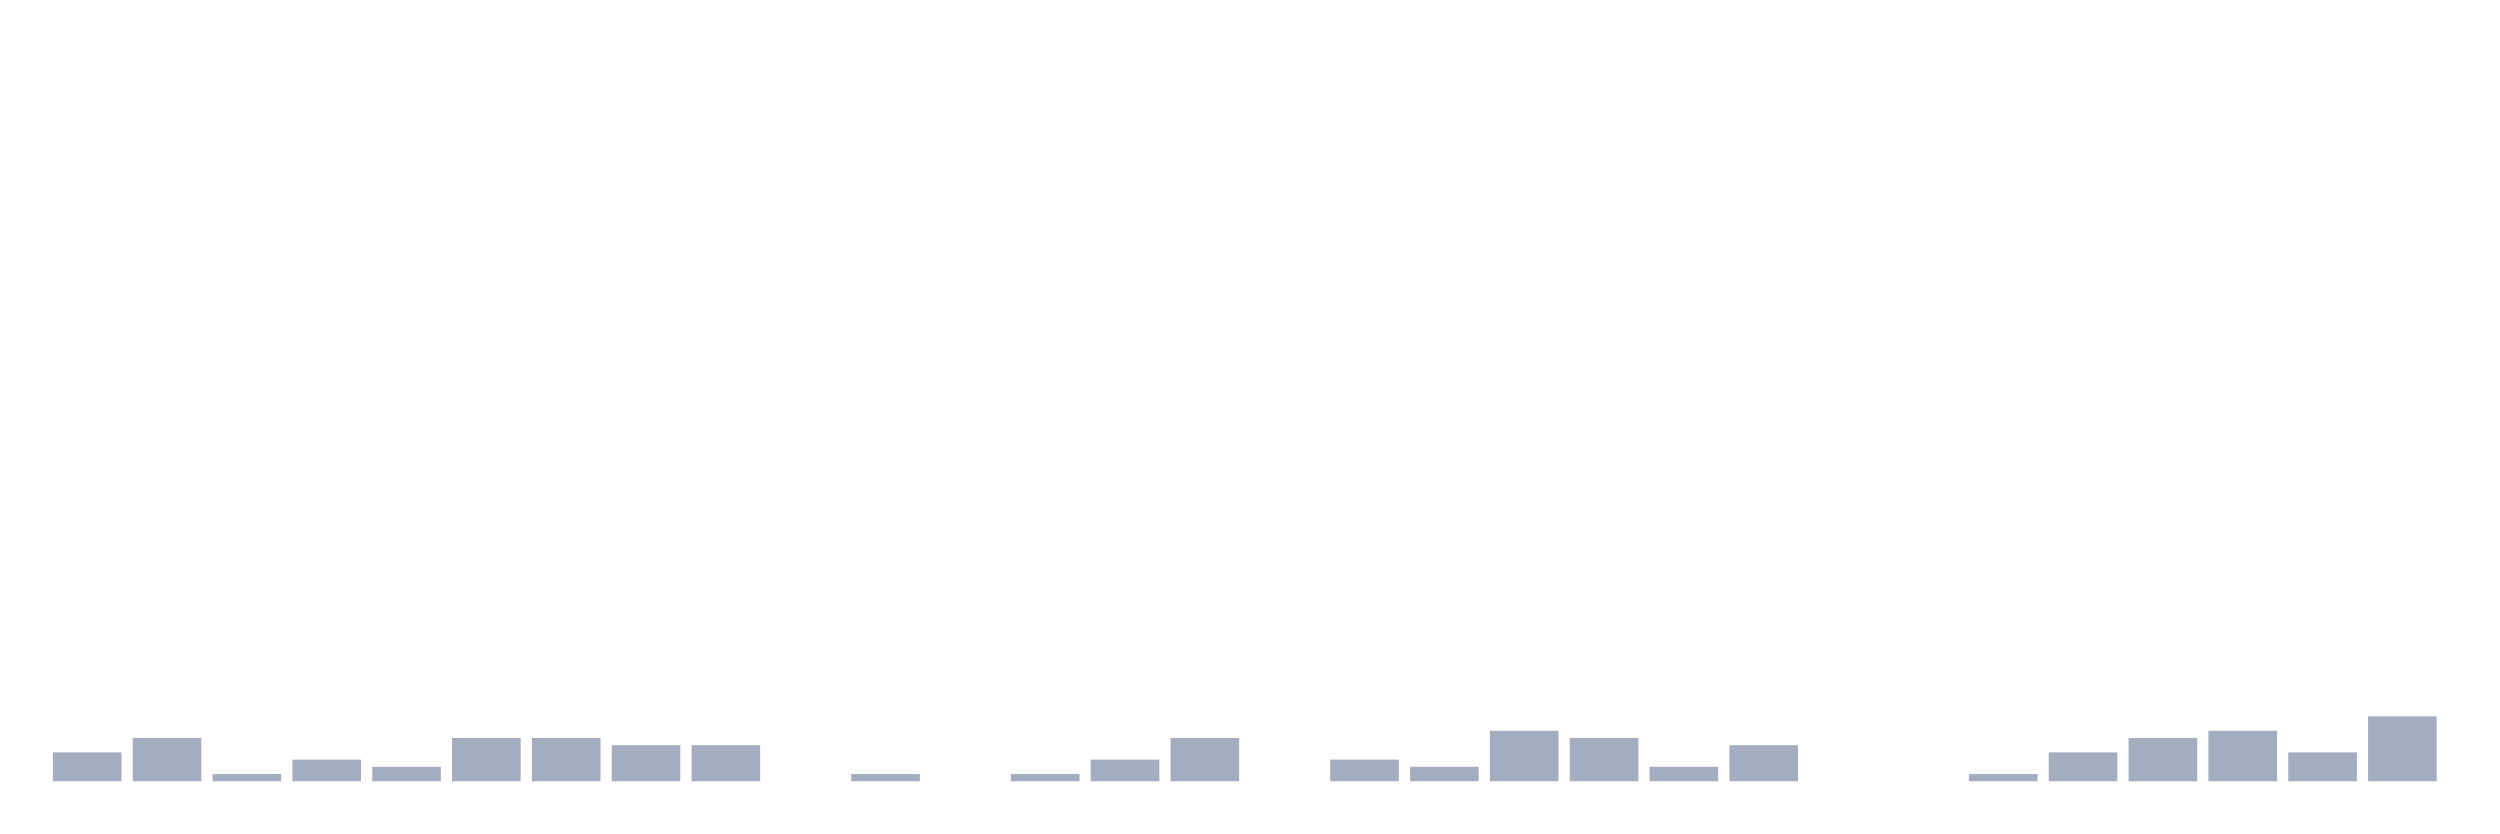
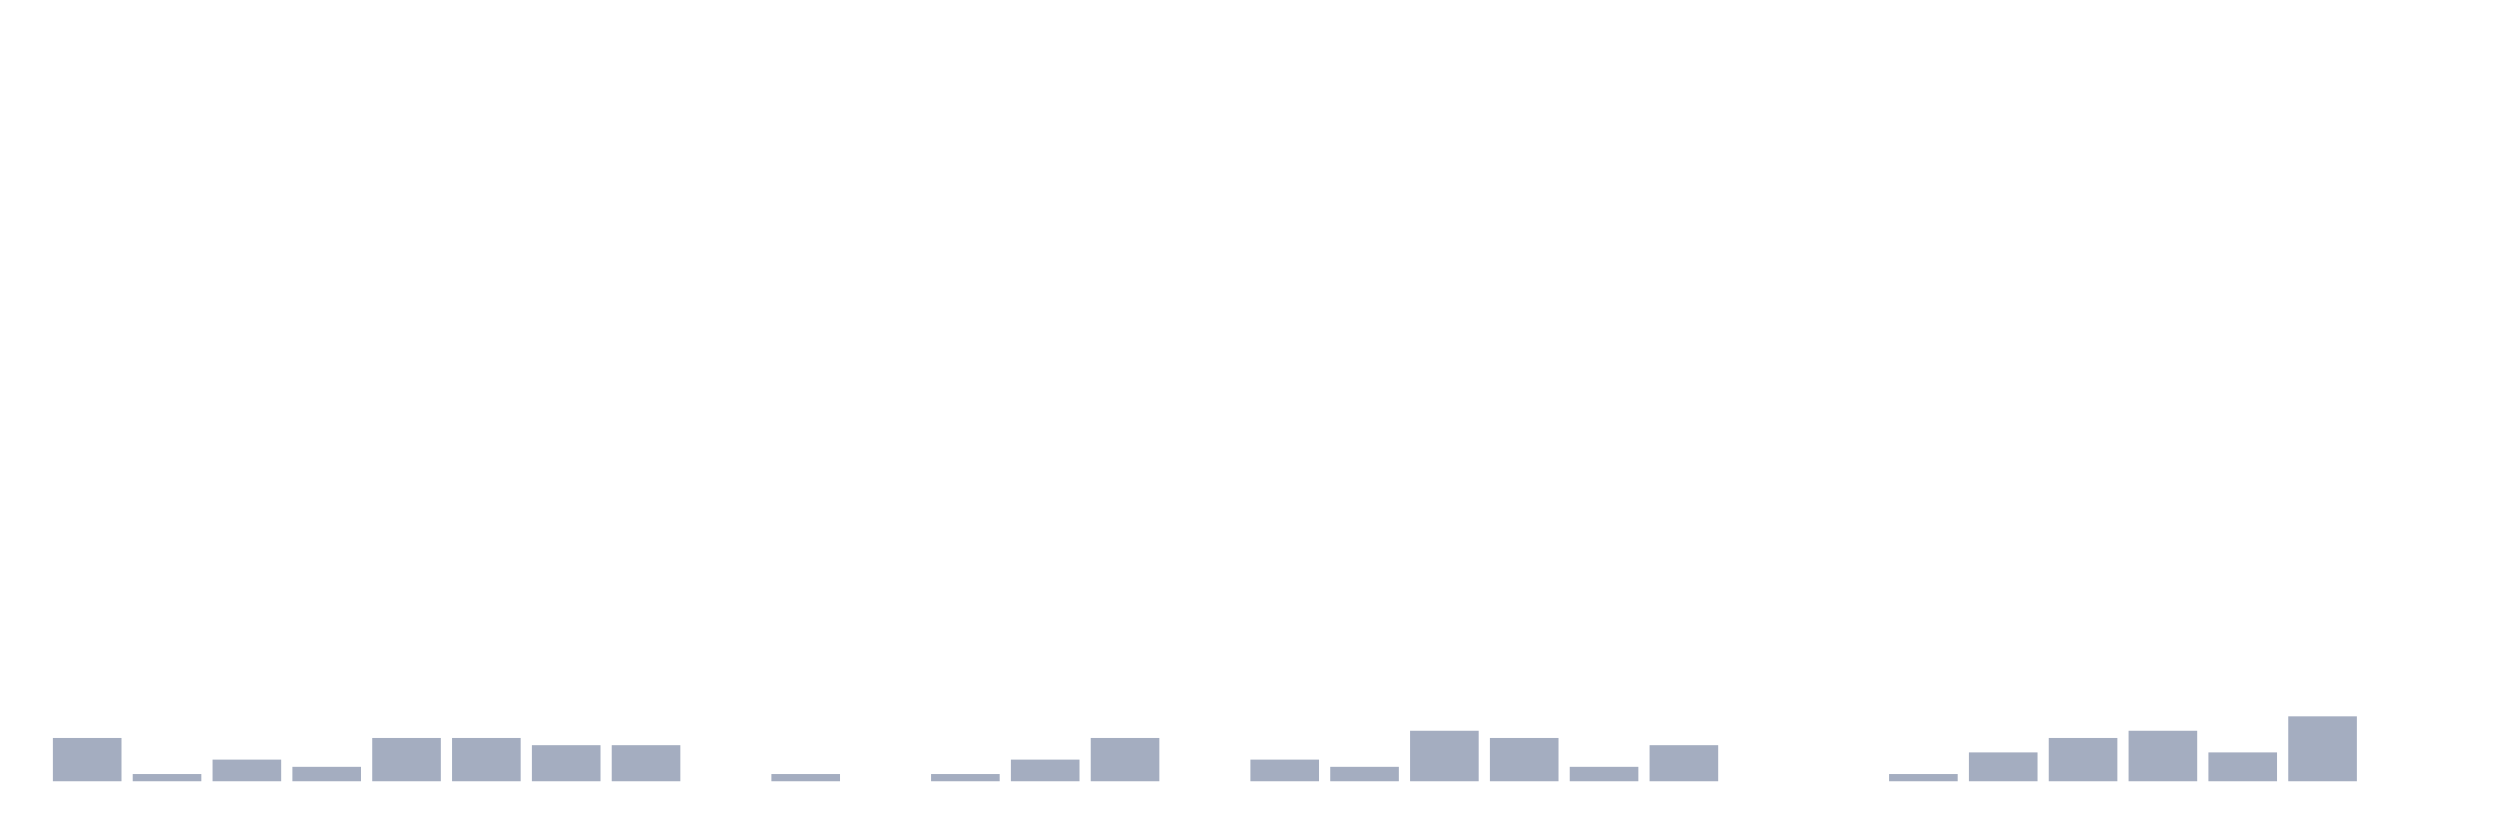
<svg xmlns="http://www.w3.org/2000/svg" viewBox="0 0 480 160">
  <g transform="translate(10,10)">
-     <rect class="bar" x="0.153" width="13.175" y="134.46" height="5.54" fill="rgb(164,173,192)" />
-     <rect class="bar" x="15.482" width="13.175" y="131.69" height="8.31" fill="rgb(164,173,192)" />
-     <rect class="bar" x="30.81" width="13.175" y="138.615" height="1.385" fill="rgb(164,173,192)" />
-     <rect class="bar" x="46.138" width="13.175" y="135.845" height="4.155" fill="rgb(164,173,192)" />
-     <rect class="bar" x="61.466" width="13.175" y="137.23" height="2.77" fill="rgb(164,173,192)" />
+     <rect class="bar" x="0.153" width="13.175" y="131.69" height="8.31" fill="rgb(164,173,192)" />
+     <rect class="bar" x="15.482" width="13.175" y="138.615" height="1.385" fill="rgb(164,173,192)" />
+     <rect class="bar" x="30.81" width="13.175" y="135.845" height="4.155" fill="rgb(164,173,192)" />
+     <rect class="bar" x="46.138" width="13.175" y="137.23" height="2.77" fill="rgb(164,173,192)" />
+     <rect class="bar" x="61.466" width="13.175" y="131.69" height="8.31" fill="rgb(164,173,192)" />
    <rect class="bar" x="76.794" width="13.175" y="131.69" height="8.31" fill="rgb(164,173,192)" />
-     <rect class="bar" x="92.123" width="13.175" y="131.69" height="8.31" fill="rgb(164,173,192)" />
+     <rect class="bar" x="92.123" width="13.175" y="133.075" height="6.925" fill="rgb(164,173,192)" />
    <rect class="bar" x="107.451" width="13.175" y="133.075" height="6.925" fill="rgb(164,173,192)" />
-     <rect class="bar" x="122.779" width="13.175" y="133.075" height="6.925" fill="rgb(164,173,192)" />
-     <rect class="bar" x="138.107" width="13.175" y="140" height="0" fill="rgb(164,173,192)" />
-     <rect class="bar" x="153.436" width="13.175" y="138.615" height="1.385" fill="rgb(164,173,192)" />
-     <rect class="bar" x="168.764" width="13.175" y="140" height="0" fill="rgb(164,173,192)" />
-     <rect class="bar" x="184.092" width="13.175" y="138.615" height="1.385" fill="rgb(164,173,192)" />
-     <rect class="bar" x="199.42" width="13.175" y="135.845" height="4.155" fill="rgb(164,173,192)" />
-     <rect class="bar" x="214.748" width="13.175" y="131.69" height="8.31" fill="rgb(164,173,192)" />
-     <rect class="bar" x="230.077" width="13.175" y="140" height="0" fill="rgb(164,173,192)" />
-     <rect class="bar" x="245.405" width="13.175" y="135.845" height="4.155" fill="rgb(164,173,192)" />
-     <rect class="bar" x="260.733" width="13.175" y="137.23" height="2.77" fill="rgb(164,173,192)" />
-     <rect class="bar" x="276.061" width="13.175" y="130.305" height="9.695" fill="rgb(164,173,192)" />
-     <rect class="bar" x="291.39" width="13.175" y="131.69" height="8.31" fill="rgb(164,173,192)" />
-     <rect class="bar" x="306.718" width="13.175" y="137.23" height="2.77" fill="rgb(164,173,192)" />
-     <rect class="bar" x="322.046" width="13.175" y="133.075" height="6.925" fill="rgb(164,173,192)" />
+     <rect class="bar" x="122.779" width="13.175" y="140" height="0" fill="rgb(164,173,192)" />
+     <rect class="bar" x="138.107" width="13.175" y="138.615" height="1.385" fill="rgb(164,173,192)" />
+     <rect class="bar" x="153.436" width="13.175" y="140" height="0" fill="rgb(164,173,192)" />
+     <rect class="bar" x="168.764" width="13.175" y="138.615" height="1.385" fill="rgb(164,173,192)" />
+     <rect class="bar" x="184.092" width="13.175" y="135.845" height="4.155" fill="rgb(164,173,192)" />
+     <rect class="bar" x="199.42" width="13.175" y="131.69" height="8.31" fill="rgb(164,173,192)" />
+     <rect class="bar" x="214.748" width="13.175" y="140" height="0" fill="rgb(164,173,192)" />
+     <rect class="bar" x="230.077" width="13.175" y="135.845" height="4.155" fill="rgb(164,173,192)" />
+     <rect class="bar" x="245.405" width="13.175" y="137.23" height="2.77" fill="rgb(164,173,192)" />
+     <rect class="bar" x="260.733" width="13.175" y="130.305" height="9.695" fill="rgb(164,173,192)" />
+     <rect class="bar" x="276.061" width="13.175" y="131.69" height="8.31" fill="rgb(164,173,192)" />
+     <rect class="bar" x="291.39" width="13.175" y="137.23" height="2.77" fill="rgb(164,173,192)" />
+     <rect class="bar" x="306.718" width="13.175" y="133.075" height="6.925" fill="rgb(164,173,192)" />
+     <rect class="bar" x="322.046" width="13.175" y="140" height="0" fill="rgb(164,173,192)" />
    <rect class="bar" x="337.374" width="13.175" y="140" height="0" fill="rgb(164,173,192)" />
-     <rect class="bar" x="352.702" width="13.175" y="140" height="0" fill="rgb(164,173,192)" />
-     <rect class="bar" x="368.031" width="13.175" y="138.615" height="1.385" fill="rgb(164,173,192)" />
-     <rect class="bar" x="383.359" width="13.175" y="134.46" height="5.54" fill="rgb(164,173,192)" />
-     <rect class="bar" x="398.687" width="13.175" y="131.69" height="8.31" fill="rgb(164,173,192)" />
-     <rect class="bar" x="414.015" width="13.175" y="130.305" height="9.695" fill="rgb(164,173,192)" />
-     <rect class="bar" x="429.344" width="13.175" y="134.46" height="5.54" fill="rgb(164,173,192)" />
-     <rect class="bar" x="444.672" width="13.175" y="127.535" height="12.465" fill="rgb(164,173,192)" />
+     <rect class="bar" x="352.702" width="13.175" y="138.615" height="1.385" fill="rgb(164,173,192)" />
+     <rect class="bar" x="368.031" width="13.175" y="134.46" height="5.54" fill="rgb(164,173,192)" />
+     <rect class="bar" x="383.359" width="13.175" y="131.69" height="8.31" fill="rgb(164,173,192)" />
+     <rect class="bar" x="398.687" width="13.175" y="130.305" height="9.695" fill="rgb(164,173,192)" />
+     <rect class="bar" x="414.015" width="13.175" y="134.46" height="5.54" fill="rgb(164,173,192)" />
+     <rect class="bar" x="429.344" width="13.175" y="127.535" height="12.465" fill="rgb(164,173,192)" />
+     <rect class="bar" x="444.672" width="13.175" y="140" height="0" fill="rgb(164,173,192)" />
  </g>
</svg>
